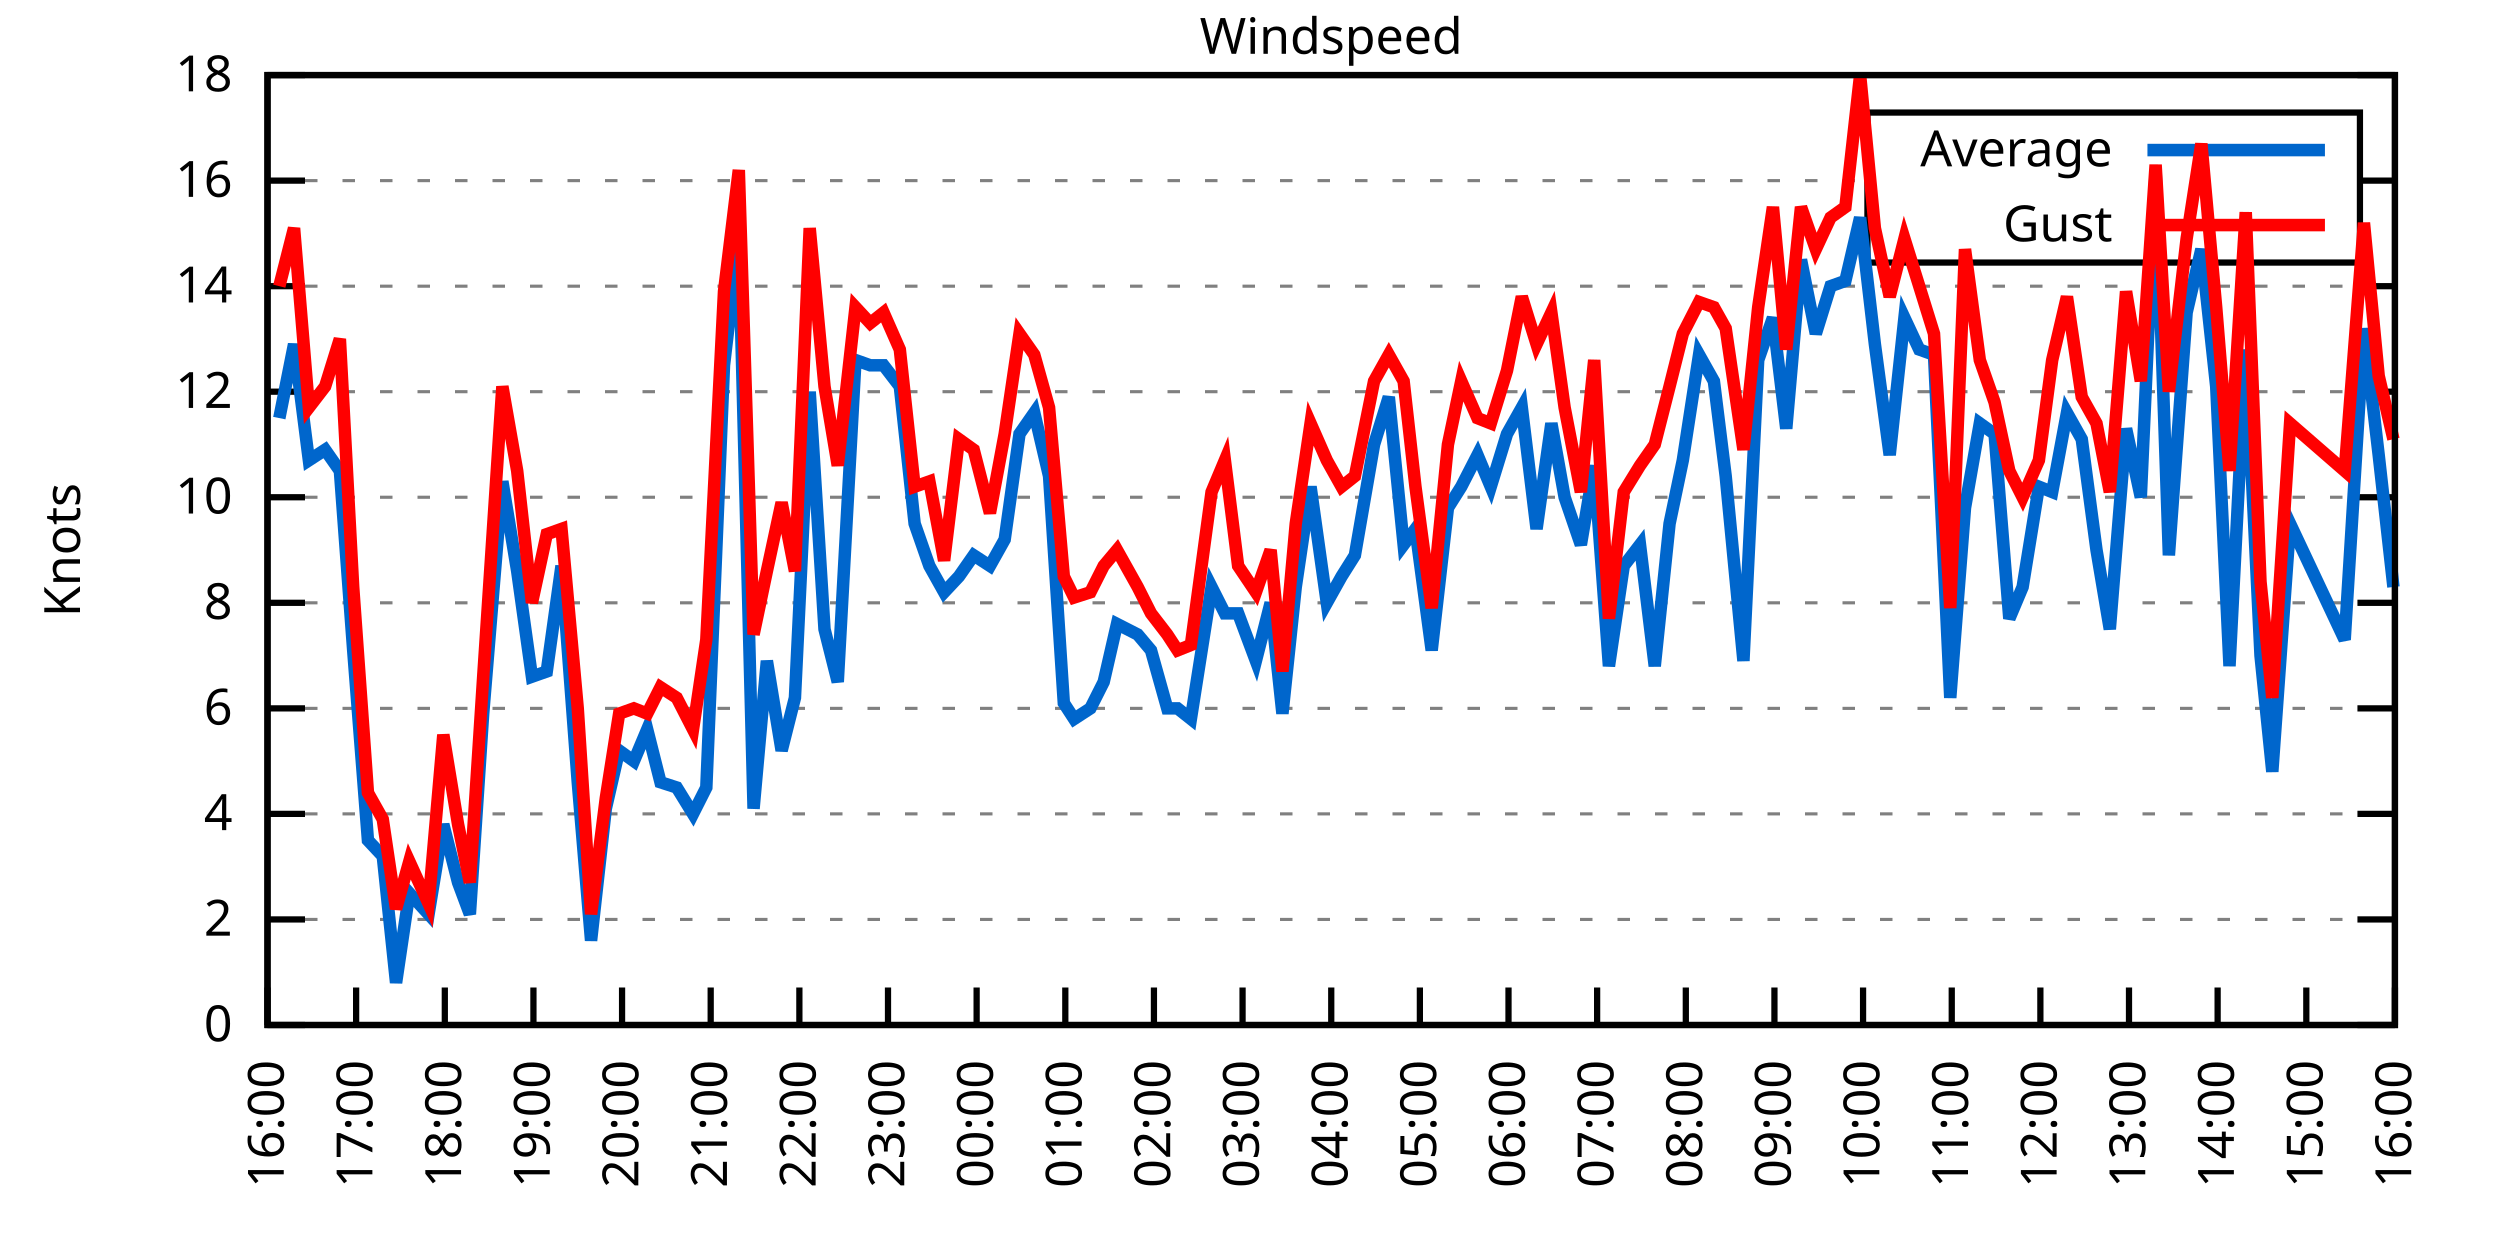
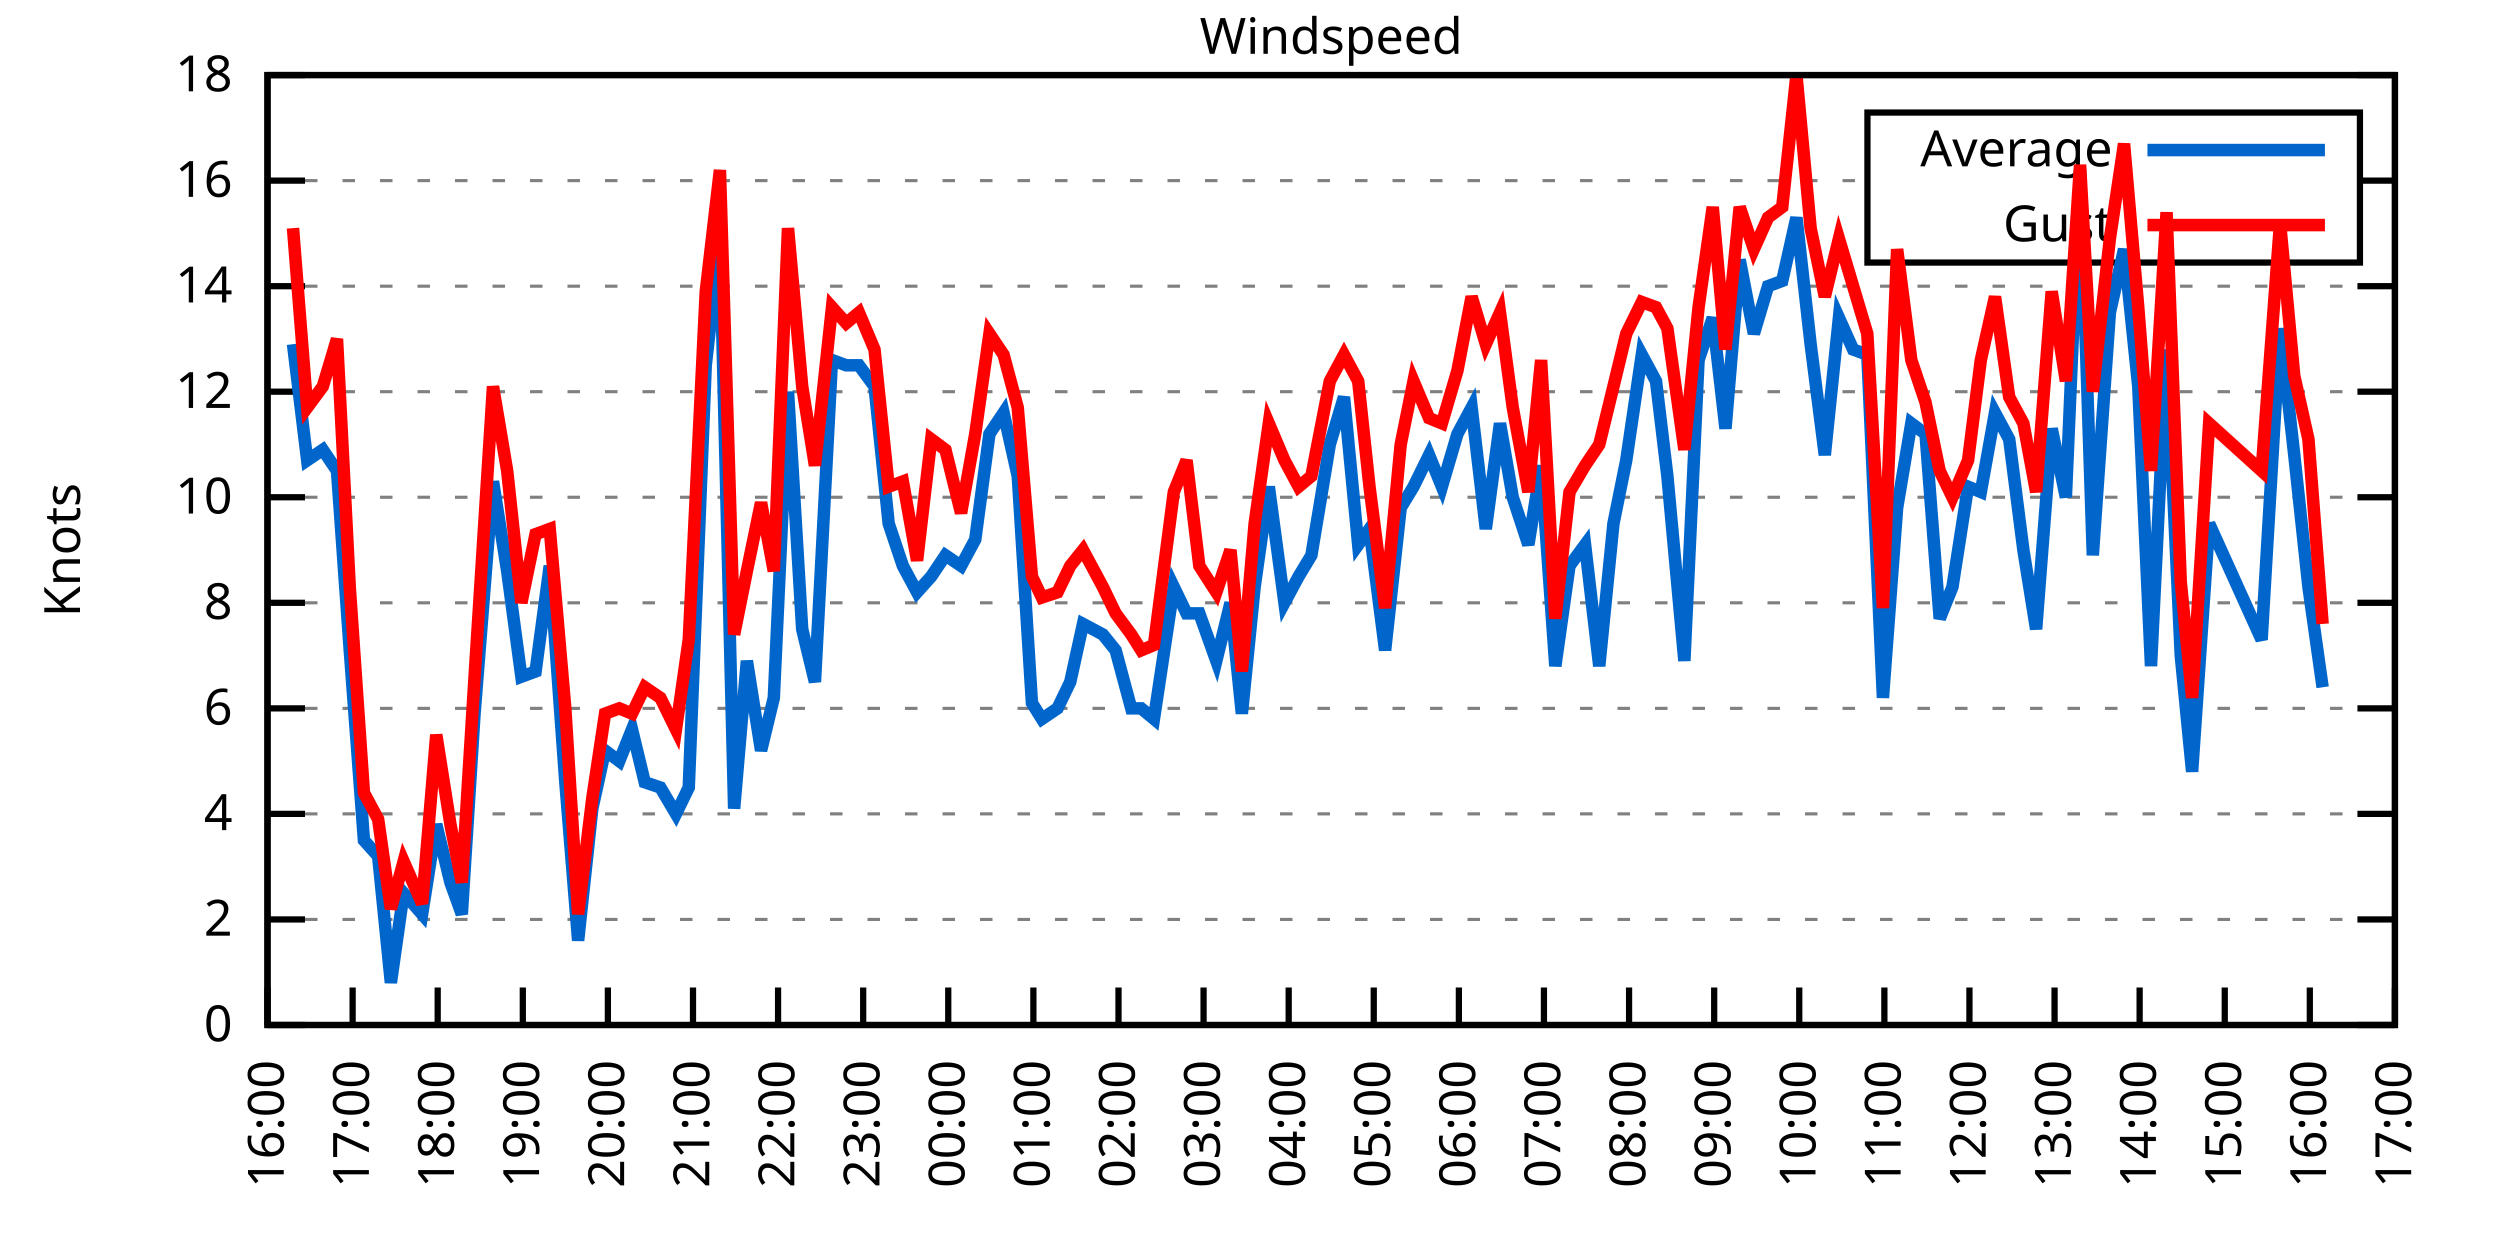
<svg xmlns="http://www.w3.org/2000/svg" xmlns:xlink="http://www.w3.org/1999/xlink" width="400" height="200" viewBox="0 0 400 200">
  <g id="gnuplot_canvas">
    <rect x="0" y="0" width="400" height="200" fill="none" />
    <defs>
      <circle id="gpDot" r="0.5" stroke-width="0.5" stroke="currentColor" />
      <path id="gpPt0" stroke-width="0.333" stroke="currentColor" d="M-1,0 h2 M0,-1 v2" />
      <path id="gpPt1" stroke-width="0.333" stroke="currentColor" d="M-1,-1 L1,1 M1,-1 L-1,1" />
      <path id="gpPt2" stroke-width="0.333" stroke="currentColor" d="M-1,0 L1,0 M0,-1 L0,1 M-1,-1 L1,1 M-1,1 L1,-1" />
      <rect id="gpPt3" stroke-width="0.333" stroke="currentColor" x="-1" y="-1" width="2" height="2" />
      <rect id="gpPt4" stroke-width="0.333" stroke="currentColor" fill="currentColor" x="-1" y="-1" width="2" height="2" />
      <circle id="gpPt5" stroke-width="0.333" stroke="currentColor" cx="0" cy="0" r="1" />
      <use xlink:href="#gpPt5" id="gpPt6" fill="currentColor" stroke="none" />
      <path id="gpPt7" stroke-width="0.333" stroke="currentColor" d="M0,-1.33 L-1.33,0.67 L1.33,0.67 z" />
      <use xlink:href="#gpPt7" id="gpPt8" fill="currentColor" stroke="none" />
      <use xlink:href="#gpPt7" id="gpPt9" stroke="currentColor" transform="rotate(180)" />
      <use xlink:href="#gpPt9" id="gpPt10" fill="currentColor" stroke="none" />
      <use xlink:href="#gpPt3" id="gpPt11" stroke="currentColor" transform="rotate(45)" />
      <use xlink:href="#gpPt11" id="gpPt12" fill="currentColor" stroke="none" />
      <path id="gpPt13" stroke-width="0.333" stroke="currentColor" d="M0,1.330 L1.265,0.411 L0.782,-1.067 L-0.782,-1.076 L-1.265,0.411 z" />
      <use xlink:href="#gpPt13" id="gpPt14" fill="currentColor" stroke="none" />
      <filter id="textbox" filterUnits="objectBoundingBox" x="0" y="0" height="1" width="1">
        <feFlood flood-color="white" flood-opacity="1" result="bgnd" />
        <feComposite in="SourceGraphic" in2="bgnd" operator="atop" />
      </filter>
      <filter id="greybox" filterUnits="objectBoundingBox" x="0" y="0" height="1" width="1">
        <feFlood flood-color="lightgrey" flood-opacity="1" result="grey" />
        <feComposite in="SourceGraphic" in2="grey" operator="atop" />
      </filter>
    </defs>
    <g fill="none" color="white" stroke="currentColor" stroke-width="1.00" stroke-linecap="butt" stroke-linejoin="miter">
</g>
    <g fill="none" color="black" stroke="currentColor" stroke-width="1.00" stroke-linecap="butt" stroke-linejoin="miter">
      <g stroke="none" shape-rendering="crispEdges">
        <polygon fill="rgb(255, 255, 255)" points="42.80,164.00 383.18,164.00 383.18,12.02 42.80,12.02 " />
      </g>
    </g>
    <g fill="none" color="black" stroke="currentColor" stroke-width="1.00" stroke-linecap="butt" stroke-linejoin="miter">
</g>
    <g fill="none" color="black" stroke="black" stroke-width="0.50" stroke-linecap="butt" stroke-linejoin="miter">
</g>
    <g fill="none" color="gray" stroke="currentColor" stroke-width="0.50" stroke-linecap="butt" stroke-linejoin="miter">
      <path stroke="gray" stroke-dasharray="2,4" class="gridline" d="M42.80,164.00 L383.19,164.00  " />
    </g>
    <g fill="none" color="gray" stroke="gray" stroke-width="1.00" stroke-linecap="butt" stroke-linejoin="miter">
</g>
    <g fill="none" color="black" stroke="currentColor" stroke-width="1.00" stroke-linecap="butt" stroke-linejoin="miter">
      <path stroke="black" d="M42.80,164.00 L48.80,164.00 M383.19,164.00 L377.19,164.00  " />
      <g transform="translate(37.20,166.60)" stroke="none" fill="black" font-family="Sans" font-size="8.00" text-anchor="end">
        <text>
          <tspan font-family="Sans"> 0</tspan>
        </text>
      </g>
    </g>
    <g fill="none" color="black" stroke="currentColor" stroke-width="1.00" stroke-linecap="butt" stroke-linejoin="miter">
</g>
    <g fill="none" color="black" stroke="black" stroke-width="0.50" stroke-linecap="butt" stroke-linejoin="miter">
</g>
    <g fill="none" color="gray" stroke="currentColor" stroke-width="0.50" stroke-linecap="butt" stroke-linejoin="miter">
      <path stroke="gray" stroke-dasharray="2,4" class="gridline" d="M42.80,147.11 L383.19,147.11  " />
    </g>
    <g fill="none" color="gray" stroke="gray" stroke-width="1.00" stroke-linecap="butt" stroke-linejoin="miter">
</g>
    <g fill="none" color="black" stroke="currentColor" stroke-width="1.00" stroke-linecap="butt" stroke-linejoin="miter">
      <path stroke="black" d="M42.80,147.11 L48.80,147.11 M383.19,147.11 L377.19,147.11  " />
      <g transform="translate(37.20,149.71)" stroke="none" fill="black" font-family="Sans" font-size="8.00" text-anchor="end">
        <text>
          <tspan font-family="Sans"> 2</tspan>
        </text>
      </g>
    </g>
    <g fill="none" color="black" stroke="currentColor" stroke-width="1.00" stroke-linecap="butt" stroke-linejoin="miter">
</g>
    <g fill="none" color="black" stroke="black" stroke-width="0.50" stroke-linecap="butt" stroke-linejoin="miter">
</g>
    <g fill="none" color="gray" stroke="currentColor" stroke-width="0.50" stroke-linecap="butt" stroke-linejoin="miter">
      <path stroke="gray" stroke-dasharray="2,4" class="gridline" d="M42.80,130.22 L383.19,130.22  " />
    </g>
    <g fill="none" color="gray" stroke="gray" stroke-width="1.00" stroke-linecap="butt" stroke-linejoin="miter">
</g>
    <g fill="none" color="black" stroke="currentColor" stroke-width="1.00" stroke-linecap="butt" stroke-linejoin="miter">
      <path stroke="black" d="M42.80,130.22 L48.80,130.22 M383.19,130.22 L377.19,130.22  " />
      <g transform="translate(37.20,132.82)" stroke="none" fill="black" font-family="Sans" font-size="8.00" text-anchor="end">
        <text>
          <tspan font-family="Sans"> 4</tspan>
        </text>
      </g>
    </g>
    <g fill="none" color="black" stroke="currentColor" stroke-width="1.00" stroke-linecap="butt" stroke-linejoin="miter">
</g>
    <g fill="none" color="black" stroke="black" stroke-width="0.50" stroke-linecap="butt" stroke-linejoin="miter">
</g>
    <g fill="none" color="gray" stroke="currentColor" stroke-width="0.50" stroke-linecap="butt" stroke-linejoin="miter">
      <path stroke="gray" stroke-dasharray="2,4" class="gridline" d="M42.80,113.34 L383.19,113.34  " />
    </g>
    <g fill="none" color="gray" stroke="gray" stroke-width="1.00" stroke-linecap="butt" stroke-linejoin="miter">
</g>
    <g fill="none" color="black" stroke="currentColor" stroke-width="1.00" stroke-linecap="butt" stroke-linejoin="miter">
      <path stroke="black" d="M42.80,113.34 L48.80,113.34 M383.19,113.34 L377.19,113.34  " />
      <g transform="translate(37.20,115.94)" stroke="none" fill="black" font-family="Sans" font-size="8.00" text-anchor="end">
        <text>
          <tspan font-family="Sans"> 6</tspan>
        </text>
      </g>
    </g>
    <g fill="none" color="black" stroke="currentColor" stroke-width="1.00" stroke-linecap="butt" stroke-linejoin="miter">
</g>
    <g fill="none" color="black" stroke="black" stroke-width="0.50" stroke-linecap="butt" stroke-linejoin="miter">
</g>
    <g fill="none" color="gray" stroke="currentColor" stroke-width="0.50" stroke-linecap="butt" stroke-linejoin="miter">
      <path stroke="gray" stroke-dasharray="2,4" class="gridline" d="M42.80,96.45 L383.19,96.45  " />
    </g>
    <g fill="none" color="gray" stroke="gray" stroke-width="1.00" stroke-linecap="butt" stroke-linejoin="miter">
</g>
    <g fill="none" color="black" stroke="currentColor" stroke-width="1.00" stroke-linecap="butt" stroke-linejoin="miter">
      <path stroke="black" d="M42.80,96.45 L48.80,96.45 M383.19,96.45 L377.19,96.45  " />
      <g transform="translate(37.20,99.05)" stroke="none" fill="black" font-family="Sans" font-size="8.00" text-anchor="end">
        <text>
          <tspan font-family="Sans"> 8</tspan>
        </text>
      </g>
    </g>
    <g fill="none" color="black" stroke="currentColor" stroke-width="1.00" stroke-linecap="butt" stroke-linejoin="miter">
</g>
    <g fill="none" color="black" stroke="black" stroke-width="0.50" stroke-linecap="butt" stroke-linejoin="miter">
</g>
    <g fill="none" color="gray" stroke="currentColor" stroke-width="0.50" stroke-linecap="butt" stroke-linejoin="miter">
      <path stroke="gray" stroke-dasharray="2,4" class="gridline" d="M42.80,79.56 L383.19,79.56  " />
    </g>
    <g fill="none" color="gray" stroke="gray" stroke-width="1.00" stroke-linecap="butt" stroke-linejoin="miter">
</g>
    <g fill="none" color="black" stroke="currentColor" stroke-width="1.00" stroke-linecap="butt" stroke-linejoin="miter">
      <path stroke="black" d="M42.80,79.56 L48.80,79.56 M383.19,79.56 L377.19,79.56  " />
      <g transform="translate(37.20,82.16)" stroke="none" fill="black" font-family="Sans" font-size="8.00" text-anchor="end">
        <text>
          <tspan font-family="Sans"> 10</tspan>
        </text>
      </g>
    </g>
    <g fill="none" color="black" stroke="currentColor" stroke-width="1.00" stroke-linecap="butt" stroke-linejoin="miter">
</g>
    <g fill="none" color="black" stroke="black" stroke-width="0.50" stroke-linecap="butt" stroke-linejoin="miter">
</g>
    <g fill="none" color="gray" stroke="currentColor" stroke-width="0.50" stroke-linecap="butt" stroke-linejoin="miter">
      <path stroke="gray" stroke-dasharray="2,4" class="gridline" d="M42.80,62.67 L383.19,62.67  " />
    </g>
    <g fill="none" color="gray" stroke="gray" stroke-width="1.00" stroke-linecap="butt" stroke-linejoin="miter">
</g>
    <g fill="none" color="black" stroke="currentColor" stroke-width="1.00" stroke-linecap="butt" stroke-linejoin="miter">
      <path stroke="black" d="M42.80,62.67 L48.80,62.67 M383.19,62.67 L377.19,62.67  " />
      <g transform="translate(37.20,65.27)" stroke="none" fill="black" font-family="Sans" font-size="8.00" text-anchor="end">
        <text>
          <tspan font-family="Sans"> 12</tspan>
        </text>
      </g>
    </g>
    <g fill="none" color="black" stroke="currentColor" stroke-width="1.00" stroke-linecap="butt" stroke-linejoin="miter">
</g>
    <g fill="none" color="black" stroke="black" stroke-width="0.50" stroke-linecap="butt" stroke-linejoin="miter">
</g>
    <g fill="none" color="gray" stroke="currentColor" stroke-width="0.50" stroke-linecap="butt" stroke-linejoin="miter">
      <path stroke="gray" stroke-dasharray="2,4" class="gridline" d="M42.80,45.79 L383.19,45.79  " />
    </g>
    <g fill="none" color="gray" stroke="gray" stroke-width="1.00" stroke-linecap="butt" stroke-linejoin="miter">
</g>
    <g fill="none" color="black" stroke="currentColor" stroke-width="1.00" stroke-linecap="butt" stroke-linejoin="miter">
      <path stroke="black" d="M42.80,45.79 L48.80,45.79 M383.19,45.79 L377.19,45.79  " />
      <g transform="translate(37.20,48.39)" stroke="none" fill="black" font-family="Sans" font-size="8.00" text-anchor="end">
        <text>
          <tspan font-family="Sans"> 14</tspan>
        </text>
      </g>
    </g>
    <g fill="none" color="black" stroke="currentColor" stroke-width="1.00" stroke-linecap="butt" stroke-linejoin="miter">
</g>
    <g fill="none" color="black" stroke="black" stroke-width="0.50" stroke-linecap="butt" stroke-linejoin="miter">
</g>
    <g fill="none" color="gray" stroke="currentColor" stroke-width="0.50" stroke-linecap="butt" stroke-linejoin="miter">
      <path stroke="gray" stroke-dasharray="2,4" class="gridline" d="M42.80,28.90 L298.79,28.90 M377.59,28.90 L383.19,28.90  " />
    </g>
    <g fill="none" color="gray" stroke="gray" stroke-width="1.00" stroke-linecap="butt" stroke-linejoin="miter">
</g>
    <g fill="none" color="black" stroke="currentColor" stroke-width="1.00" stroke-linecap="butt" stroke-linejoin="miter">
      <path stroke="black" d="M42.80,28.90 L48.80,28.90 M383.19,28.90 L377.19,28.90  " />
      <g transform="translate(37.20,31.50)" stroke="none" fill="black" font-family="Sans" font-size="8.00" text-anchor="end">
        <text>
          <tspan font-family="Sans"> 16</tspan>
        </text>
      </g>
    </g>
    <g fill="none" color="black" stroke="currentColor" stroke-width="1.00" stroke-linecap="butt" stroke-linejoin="miter">
</g>
    <g fill="none" color="black" stroke="black" stroke-width="0.50" stroke-linecap="butt" stroke-linejoin="miter">
</g>
    <g fill="none" color="gray" stroke="currentColor" stroke-width="0.50" stroke-linecap="butt" stroke-linejoin="miter">
      <path stroke="gray" stroke-dasharray="2,4" class="gridline" d="M42.80,12.01 L383.19,12.01  " />
    </g>
    <g fill="none" color="gray" stroke="gray" stroke-width="1.00" stroke-linecap="butt" stroke-linejoin="miter">
</g>
    <g fill="none" color="black" stroke="currentColor" stroke-width="1.00" stroke-linecap="butt" stroke-linejoin="miter">
      <path stroke="black" d="M42.80,12.01 L48.80,12.01 M383.19,12.01 L377.19,12.01  " />
      <g transform="translate(37.20,14.61)" stroke="none" fill="black" font-family="Sans" font-size="8.00" text-anchor="end">
        <text>
          <tspan font-family="Sans"> 18</tspan>
        </text>
      </g>
    </g>
    <g fill="none" color="black" stroke="currentColor" stroke-width="1.00" stroke-linecap="butt" stroke-linejoin="miter">
      <path stroke="black" d="M42.80,164.00 L42.80,158.00  " />
      <g transform="translate(45.40,169.60) rotate(270.00)" stroke="none" fill="black" font-family="Sans" font-size="8.00" text-anchor="end">
        <text>
          <tspan font-family="Sans">16:00</tspan>
        </text>
      </g>
    </g>
    <g fill="none" color="black" stroke="currentColor" stroke-width="1.00" stroke-linecap="butt" stroke-linejoin="miter">
-       <path stroke="black" d="M56.98,164.00 L56.98,158.00  " />
-       <g transform="translate(59.58,169.60) rotate(270.00)" stroke="none" fill="black" font-family="Sans" font-size="8.00" text-anchor="end">
+       <path stroke="black" d="M56.42,164.00 L56.42,158.00  " />
+       <g transform="translate(59.02,169.60) rotate(270.00)" stroke="none" fill="black" font-family="Sans" font-size="8.00" text-anchor="end">
        <text>
          <tspan font-family="Sans">17:00</tspan>
        </text>
      </g>
    </g>
    <g fill="none" color="black" stroke="currentColor" stroke-width="1.00" stroke-linecap="butt" stroke-linejoin="miter">
-       <path stroke="black" d="M71.17,164.00 L71.17,158.00  " />
-       <g transform="translate(73.77,169.60) rotate(270.00)" stroke="none" fill="black" font-family="Sans" font-size="8.00" text-anchor="end">
+       <path stroke="black" d="M70.03,164.00 L70.03,158.00  " />
+       <g transform="translate(72.63,169.60) rotate(270.00)" stroke="none" fill="black" font-family="Sans" font-size="8.00" text-anchor="end">
        <text>
          <tspan font-family="Sans">18:00</tspan>
        </text>
      </g>
    </g>
    <g fill="none" color="black" stroke="currentColor" stroke-width="1.00" stroke-linecap="butt" stroke-linejoin="miter">
-       <path stroke="black" d="M85.35,164.00 L85.35,158.00  " />
-       <g transform="translate(87.95,169.60) rotate(270.00)" stroke="none" fill="black" font-family="Sans" font-size="8.00" text-anchor="end">
+       <path stroke="black" d="M83.65,164.00 L83.65,158.00  " />
+       <g transform="translate(86.25,169.60) rotate(270.00)" stroke="none" fill="black" font-family="Sans" font-size="8.00" text-anchor="end">
        <text>
          <tspan font-family="Sans">19:00</tspan>
        </text>
      </g>
    </g>
    <g fill="none" color="black" stroke="currentColor" stroke-width="1.00" stroke-linecap="butt" stroke-linejoin="miter">
-       <path stroke="black" d="M99.53,164.00 L99.53,158.00  " />
-       <g transform="translate(102.13,169.60) rotate(270.00)" stroke="none" fill="black" font-family="Sans" font-size="8.00" text-anchor="end">
+       <path stroke="black" d="M97.26,164.00 L97.26,158.00  " />
+       <g transform="translate(99.86,169.60) rotate(270.00)" stroke="none" fill="black" font-family="Sans" font-size="8.00" text-anchor="end">
        <text>
          <tspan font-family="Sans">20:00</tspan>
        </text>
      </g>
    </g>
    <g fill="none" color="black" stroke="currentColor" stroke-width="1.00" stroke-linecap="butt" stroke-linejoin="miter">
-       <path stroke="black" d="M113.71,164.00 L113.71,158.00  " />
-       <g transform="translate(116.31,169.60) rotate(270.00)" stroke="none" fill="black" font-family="Sans" font-size="8.00" text-anchor="end">
+       <path stroke="black" d="M110.88,164.00 L110.88,158.00  " />
+       <g transform="translate(113.48,169.60) rotate(270.00)" stroke="none" fill="black" font-family="Sans" font-size="8.00" text-anchor="end">
        <text>
          <tspan font-family="Sans">21:00</tspan>
        </text>
      </g>
    </g>
    <g fill="none" color="black" stroke="currentColor" stroke-width="1.00" stroke-linecap="butt" stroke-linejoin="miter">
-       <path stroke="black" d="M127.90,164.00 L127.90,158.00  " />
-       <g transform="translate(130.50,169.60) rotate(270.00)" stroke="none" fill="black" font-family="Sans" font-size="8.00" text-anchor="end">
+       <path stroke="black" d="M124.49,164.00 L124.49,158.00  " />
+       <g transform="translate(127.09,169.60) rotate(270.00)" stroke="none" fill="black" font-family="Sans" font-size="8.00" text-anchor="end">
        <text>
          <tspan font-family="Sans">22:00</tspan>
        </text>
      </g>
    </g>
    <g fill="none" color="black" stroke="currentColor" stroke-width="1.00" stroke-linecap="butt" stroke-linejoin="miter">
-       <path stroke="black" d="M142.08,164.00 L142.08,158.00  " />
-       <g transform="translate(144.68,169.60) rotate(270.00)" stroke="none" fill="black" font-family="Sans" font-size="8.00" text-anchor="end">
+       <path stroke="black" d="M138.11,164.00 L138.11,158.00  " />
+       <g transform="translate(140.71,169.60) rotate(270.00)" stroke="none" fill="black" font-family="Sans" font-size="8.00" text-anchor="end">
        <text>
          <tspan font-family="Sans">23:00</tspan>
        </text>
      </g>
    </g>
    <g fill="none" color="black" stroke="currentColor" stroke-width="1.00" stroke-linecap="butt" stroke-linejoin="miter">
-       <path stroke="black" d="M156.26,164.00 L156.26,158.00  " />
-       <g transform="translate(158.86,169.60) rotate(270.00)" stroke="none" fill="black" font-family="Sans" font-size="8.00" text-anchor="end">
+       <path stroke="black" d="M151.72,164.00 L151.72,158.00  " />
+       <g transform="translate(154.32,169.60) rotate(270.00)" stroke="none" fill="black" font-family="Sans" font-size="8.00" text-anchor="end">
        <text>
          <tspan font-family="Sans">00:00</tspan>
        </text>
      </g>
    </g>
    <g fill="none" color="black" stroke="currentColor" stroke-width="1.00" stroke-linecap="butt" stroke-linejoin="miter">
-       <path stroke="black" d="M170.45,164.00 L170.45,158.00  " />
-       <g transform="translate(173.05,169.60) rotate(270.00)" stroke="none" fill="black" font-family="Sans" font-size="8.00" text-anchor="end">
+       <path stroke="black" d="M165.34,164.00 L165.34,158.00  " />
+       <g transform="translate(167.94,169.60) rotate(270.00)" stroke="none" fill="black" font-family="Sans" font-size="8.00" text-anchor="end">
        <text>
          <tspan font-family="Sans">01:00</tspan>
        </text>
      </g>
    </g>
    <g fill="none" color="black" stroke="currentColor" stroke-width="1.00" stroke-linecap="butt" stroke-linejoin="miter">
-       <path stroke="black" d="M184.63,164.00 L184.63,158.00  " />
-       <g transform="translate(187.23,169.60) rotate(270.00)" stroke="none" fill="black" font-family="Sans" font-size="8.00" text-anchor="end">
+       <path stroke="black" d="M178.96,164.00 L178.96,158.00  " />
+       <g transform="translate(181.56,169.60) rotate(270.00)" stroke="none" fill="black" font-family="Sans" font-size="8.00" text-anchor="end">
        <text>
          <tspan font-family="Sans">02:00</tspan>
        </text>
      </g>
    </g>
    <g fill="none" color="black" stroke="currentColor" stroke-width="1.00" stroke-linecap="butt" stroke-linejoin="miter">
-       <path stroke="black" d="M198.81,164.00 L198.81,158.00  " />
-       <g transform="translate(201.41,169.60) rotate(270.00)" stroke="none" fill="black" font-family="Sans" font-size="8.00" text-anchor="end">
+       <path stroke="black" d="M192.57,164.00 L192.57,158.00  " />
+       <g transform="translate(195.17,169.60) rotate(270.00)" stroke="none" fill="black" font-family="Sans" font-size="8.00" text-anchor="end">
        <text>
          <tspan font-family="Sans">03:00</tspan>
        </text>
      </g>
    </g>
    <g fill="none" color="black" stroke="currentColor" stroke-width="1.00" stroke-linecap="butt" stroke-linejoin="miter">
-       <path stroke="black" d="M213.00,164.00 L213.00,158.00  " />
-       <g transform="translate(215.60,169.60) rotate(270.00)" stroke="none" fill="black" font-family="Sans" font-size="8.00" text-anchor="end">
+       <path stroke="black" d="M206.19,164.00 L206.19,158.00  " />
+       <g transform="translate(208.79,169.60) rotate(270.00)" stroke="none" fill="black" font-family="Sans" font-size="8.00" text-anchor="end">
        <text>
          <tspan font-family="Sans">04:00</tspan>
        </text>
      </g>
    </g>
    <g fill="none" color="black" stroke="currentColor" stroke-width="1.00" stroke-linecap="butt" stroke-linejoin="miter">
-       <path stroke="black" d="M227.18,164.00 L227.18,158.00  " />
-       <g transform="translate(229.78,169.60) rotate(270.00)" stroke="none" fill="black" font-family="Sans" font-size="8.00" text-anchor="end">
+       <path stroke="black" d="M219.80,164.00 L219.80,158.00  " />
+       <g transform="translate(222.40,169.60) rotate(270.00)" stroke="none" fill="black" font-family="Sans" font-size="8.00" text-anchor="end">
        <text>
          <tspan font-family="Sans">05:00</tspan>
        </text>
      </g>
    </g>
    <g fill="none" color="black" stroke="currentColor" stroke-width="1.00" stroke-linecap="butt" stroke-linejoin="miter">
-       <path stroke="black" d="M241.36,164.00 L241.36,158.00  " />
-       <g transform="translate(243.96,169.60) rotate(270.00)" stroke="none" fill="black" font-family="Sans" font-size="8.00" text-anchor="end">
+       <path stroke="black" d="M233.42,164.00 L233.42,158.00  " />
+       <g transform="translate(236.02,169.60) rotate(270.00)" stroke="none" fill="black" font-family="Sans" font-size="8.00" text-anchor="end">
        <text>
          <tspan font-family="Sans">06:00</tspan>
        </text>
      </g>
    </g>
    <g fill="none" color="black" stroke="currentColor" stroke-width="1.00" stroke-linecap="butt" stroke-linejoin="miter">
-       <path stroke="black" d="M255.54,164.00 L255.54,158.00  " />
-       <g transform="translate(258.14,169.60) rotate(270.00)" stroke="none" fill="black" font-family="Sans" font-size="8.00" text-anchor="end">
+       <path stroke="black" d="M247.03,164.00 L247.03,158.00  " />
+       <g transform="translate(249.63,169.60) rotate(270.00)" stroke="none" fill="black" font-family="Sans" font-size="8.00" text-anchor="end">
        <text>
          <tspan font-family="Sans">07:00</tspan>
        </text>
      </g>
    </g>
    <g fill="none" color="black" stroke="currentColor" stroke-width="1.00" stroke-linecap="butt" stroke-linejoin="miter">
-       <path stroke="black" d="M269.73,164.00 L269.73,158.00  " />
-       <g transform="translate(272.33,169.60) rotate(270.00)" stroke="none" fill="black" font-family="Sans" font-size="8.00" text-anchor="end">
+       <path stroke="black" d="M260.65,164.00 L260.65,158.00  " />
+       <g transform="translate(263.25,169.60) rotate(270.00)" stroke="none" fill="black" font-family="Sans" font-size="8.00" text-anchor="end">
        <text>
          <tspan font-family="Sans">08:00</tspan>
        </text>
      </g>
    </g>
    <g fill="none" color="black" stroke="currentColor" stroke-width="1.00" stroke-linecap="butt" stroke-linejoin="miter">
-       <path stroke="black" d="M283.91,164.00 L283.91,158.00  " />
-       <g transform="translate(286.51,169.60) rotate(270.00)" stroke="none" fill="black" font-family="Sans" font-size="8.00" text-anchor="end">
+       <path stroke="black" d="M274.27,164.00 L274.27,158.00  " />
+       <g transform="translate(276.87,169.60) rotate(270.00)" stroke="none" fill="black" font-family="Sans" font-size="8.00" text-anchor="end">
        <text>
          <tspan font-family="Sans">09:00</tspan>
        </text>
      </g>
    </g>
    <g fill="none" color="black" stroke="currentColor" stroke-width="1.00" stroke-linecap="butt" stroke-linejoin="miter">
-       <path stroke="black" d="M298.09,164.00 L298.09,158.00  " />
-       <g transform="translate(300.69,169.60) rotate(270.00)" stroke="none" fill="black" font-family="Sans" font-size="8.00" text-anchor="end">
+       <path stroke="black" d="M287.88,164.00 L287.88,158.00  " />
+       <g transform="translate(290.48,169.60) rotate(270.00)" stroke="none" fill="black" font-family="Sans" font-size="8.00" text-anchor="end">
        <text>
          <tspan font-family="Sans">10:00</tspan>
        </text>
      </g>
    </g>
    <g fill="none" color="black" stroke="currentColor" stroke-width="1.00" stroke-linecap="butt" stroke-linejoin="miter">
-       <path stroke="black" d="M312.28,164.00 L312.28,158.00  " />
-       <g transform="translate(314.88,169.60) rotate(270.00)" stroke="none" fill="black" font-family="Sans" font-size="8.00" text-anchor="end">
+       <path stroke="black" d="M301.50,164.00 L301.50,158.00  " />
+       <g transform="translate(304.10,169.60) rotate(270.00)" stroke="none" fill="black" font-family="Sans" font-size="8.00" text-anchor="end">
        <text>
          <tspan font-family="Sans">11:00</tspan>
        </text>
      </g>
    </g>
    <g fill="none" color="black" stroke="currentColor" stroke-width="1.00" stroke-linecap="butt" stroke-linejoin="miter">
-       <path stroke="black" d="M326.46,164.00 L326.46,158.00  " />
-       <g transform="translate(329.06,169.60) rotate(270.00)" stroke="none" fill="black" font-family="Sans" font-size="8.00" text-anchor="end">
+       <path stroke="black" d="M315.11,164.00 L315.11,158.00  " />
+       <g transform="translate(317.71,169.60) rotate(270.00)" stroke="none" fill="black" font-family="Sans" font-size="8.00" text-anchor="end">
        <text>
          <tspan font-family="Sans">12:00</tspan>
        </text>
      </g>
    </g>
    <g fill="none" color="black" stroke="currentColor" stroke-width="1.00" stroke-linecap="butt" stroke-linejoin="miter">
-       <path stroke="black" d="M340.64,164.00 L340.64,158.00  " />
-       <g transform="translate(343.24,169.60) rotate(270.00)" stroke="none" fill="black" font-family="Sans" font-size="8.00" text-anchor="end">
+       <path stroke="black" d="M328.73,164.00 L328.73,158.00  " />
+       <g transform="translate(331.33,169.60) rotate(270.00)" stroke="none" fill="black" font-family="Sans" font-size="8.00" text-anchor="end">
        <text>
          <tspan font-family="Sans">13:00</tspan>
        </text>
      </g>
    </g>
    <g fill="none" color="black" stroke="currentColor" stroke-width="1.00" stroke-linecap="butt" stroke-linejoin="miter">
-       <path stroke="black" d="M354.82,164.00 L354.82,158.00  " />
-       <g transform="translate(357.42,169.60) rotate(270.00)" stroke="none" fill="black" font-family="Sans" font-size="8.00" text-anchor="end">
+       <path stroke="black" d="M342.34,164.00 L342.34,158.00  " />
+       <g transform="translate(344.94,169.60) rotate(270.00)" stroke="none" fill="black" font-family="Sans" font-size="8.00" text-anchor="end">
        <text>
          <tspan font-family="Sans">14:00</tspan>
        </text>
      </g>
    </g>
    <g fill="none" color="black" stroke="currentColor" stroke-width="1.00" stroke-linecap="butt" stroke-linejoin="miter">
-       <path stroke="black" d="M369.01,164.00 L369.01,158.00  " />
-       <g transform="translate(371.61,169.60) rotate(270.00)" stroke="none" fill="black" font-family="Sans" font-size="8.00" text-anchor="end">
+       <path stroke="black" d="M355.96,164.00 L355.96,158.00  " />
+       <g transform="translate(358.56,169.60) rotate(270.00)" stroke="none" fill="black" font-family="Sans" font-size="8.00" text-anchor="end">
        <text>
          <tspan font-family="Sans">15:00</tspan>
+         </text>
+       </g>
+     </g>
+     <g fill="none" color="black" stroke="currentColor" stroke-width="1.00" stroke-linecap="butt" stroke-linejoin="miter">
+       <path stroke="black" d="M369.57,164.00 L369.57,158.00  " />
+       <g transform="translate(372.17,169.60) rotate(270.00)" stroke="none" fill="black" font-family="Sans" font-size="8.00" text-anchor="end">
+         <text>
+           <tspan font-family="Sans">16:00</tspan>
        </text>
      </g>
    </g>
    <g fill="none" color="black" stroke="currentColor" stroke-width="1.00" stroke-linecap="butt" stroke-linejoin="miter">
      <path stroke="black" d="M383.19,164.00 L383.19,158.00  " />
      <g transform="translate(385.79,169.60) rotate(270.00)" stroke="none" fill="black" font-family="Sans" font-size="8.00" text-anchor="end">
        <text>
-           <tspan font-family="Sans">16:00</tspan>
+           <tspan font-family="Sans">17:00</tspan>
        </text>
      </g>
    </g>
    <g fill="none" color="black" stroke="currentColor" stroke-width="1.00" stroke-linecap="butt" stroke-linejoin="miter">
</g>
    <g fill="none" color="black" stroke="currentColor" stroke-width="1.00" stroke-linecap="butt" stroke-linejoin="miter">
      <path stroke="black" d="M42.80,12.01 L42.80,164.00 L383.19,164.00 L383.19,12.01 L42.80,12.01 Z  " />
    </g>
    <g fill="none" color="black" stroke="currentColor" stroke-width="1.00" stroke-linecap="butt" stroke-linejoin="miter">
</g>
    <g fill="none" color="black" stroke="currentColor" stroke-width="1.00" stroke-linecap="butt" stroke-linejoin="miter">
      <path stroke="black" d="M298.79,42.01 L298.79,18.01 L377.59,18.01 L377.59,42.01 L298.79,42.01 Z  " />
    </g>
    <g id="Windspeed_plot_1">
      <g fill="none" color="white" stroke="black" stroke-width="2.00" stroke-linecap="butt" stroke-linejoin="miter">
</g>
      <g fill="none" color="black" stroke="currentColor" stroke-width="2.00" stroke-linecap="butt" stroke-linejoin="miter">
        <g transform="translate(337.99,26.61)" stroke="none" fill="black" font-family="Sans" font-size="8.00" text-anchor="end">
          <text>
            <tspan font-family="Sans">Average</tspan>
          </text>
        </g>
      </g>
      <g fill="none" color="black" stroke="currentColor" stroke-width="2.00" stroke-linecap="butt" stroke-linejoin="miter">
-         <path stroke="rgb(  0, 102, 204)" d="M343.59,24.01 L371.99,24.01 M44.69,66.90 L47.05,55.07 L49.42,73.65 L52.02,71.96 L54.38,75.34 L56.51,104.05   L58.87,134.45 L61.24,136.98 L63.37,157.24 L65.49,142.89 L68.57,146.27 L70.93,131.91 L73.29,141.20 L75.18,146.27   L77.31,114.18 L80.38,77.03 L82.75,91.38 L85.11,108.27 L87.48,107.43 L89.84,90.54 L92.44,125.16 L94.57,150.49   L96.93,129.38 L99.06,120.09 L101.42,121.78 L103.55,116.71 L105.68,125.16 L108.28,126.00 L110.88,130.22 L113.01,126.00   L115.84,58.45 L118.21,38.19 L120.57,129.38 L122.70,105.74 L125.06,120.09 L127.19,111.65 L129.55,62.67 L131.92,100.67   L134.04,109.11 L136.88,57.61 L139.24,58.45 L141.37,58.45 L143.97,61.83 L146.34,83.78 L148.70,90.54 L151.06,94.76   L153.43,92.23 L155.79,88.85 L158.39,90.54 L160.75,86.32 L163.12,69.43 L165.48,66.05 L167.85,76.18 L170.21,112.49   L171.86,115.03 L174.46,113.34 L176.59,109.11 L178.72,99.83 L182.03,101.52 L184.16,104.05 L186.76,113.34 L188.41,113.34   L190.54,115.03 L193.85,93.92 L195.98,98.14 L198.10,98.14 L200.94,105.74 L203.30,96.45 L205.19,114.18 L207.32,93.92   L209.69,77.87 L212.29,96.45 L214.65,92.23 L216.78,88.85 L219.85,71.12 L222.21,63.52 L224.58,87.16 L226.47,84.63   L229.07,104.05 L231.67,81.25 L233.80,77.87 L236.40,72.81 L238.52,77.87 L241.12,69.43 L243.49,65.21 L245.85,84.63   L248.22,67.74 L250.34,79.56 L252.94,87.16 L255.07,74.49 L257.43,106.58 L259.80,90.54 L262.40,87.16 L264.76,106.58   L267.13,83.78 L269.25,73.65 L271.85,56.76 L274.22,60.98 L276.11,76.18 L278.95,105.74 L281.31,57.61 L283.67,50.85   L285.80,68.58 L288.16,41.56 L290.53,53.39 L292.89,45.79 L295.26,44.94 L297.62,34.81 L299.98,55.07 L302.35,72.81   L304.71,50.85 L307.08,55.92 L309.44,56.76 L312.04,111.65 L314.40,81.25 L316.77,67.74 L319.13,69.43 L321.49,98.98   L323.62,93.92 L326.22,77.87 L328.35,78.72 L330.71,66.05 L333.08,70.27 L335.44,88.00 L337.57,100.67 L340.17,68.58   L342.53,79.56 L344.90,27.21 L347.02,88.85 L349.86,50.01 L352.22,39.87 L354.59,61.83 L356.72,106.58 L359.32,55.92   L361.68,104.89 L363.57,123.47 L366.41,83.78 L375.15,102.36 L378.23,52.54 L380.59,72.81 L382.95,93.92  " />
+         <path stroke="rgb(  0, 102, 204)" d="M343.59,24.01 L371.99,24.01 M46.88,55.07 L49.15,73.65 L51.65,71.96 L53.92,75.34 L55.96,104.05 L58.23,134.45   L60.50,136.98 L62.54,157.24 L64.58,142.89 L67.54,146.27 L69.80,131.91 L72.07,141.20 L73.89,146.27 L75.93,114.18   L78.88,77.03 L81.15,91.38 L83.42,108.27 L85.69,107.43 L87.96,90.54 L90.45,125.16 L92.50,150.49 L94.77,129.38   L96.81,120.09 L99.08,121.78 L101.12,116.71 L103.16,125.16 L105.66,126.00 L108.15,130.22 L110.20,126.00 L112.92,58.45   L115.19,38.19 L117.46,129.38 L119.50,105.74 L121.77,120.09 L123.81,111.65 L126.08,62.67 L128.35,100.67 L130.39,109.11   L133.12,57.61 L135.39,58.45 L137.43,58.45 L139.92,61.83 L142.19,83.78 L144.46,90.54 L146.73,94.76 L149.00,92.23   L151.27,88.85 L153.77,90.54 L156.04,86.32 L158.31,69.43 L160.57,66.05 L162.84,76.18 L165.11,112.49 L166.70,115.03   L169.20,113.34 L171.24,109.11 L173.28,99.83 L176.46,101.52 L178.50,104.05 L181.00,113.34 L182.59,113.34 L184.63,115.03   L187.81,93.92 L189.85,98.14 L191.89,98.14 L194.61,105.74 L196.88,96.45 L198.70,114.18 L200.74,93.92 L203.01,77.87   L205.51,96.45 L207.78,92.23 L209.82,88.85 L212.77,71.12 L215.04,63.52 L217.31,87.16 L219.12,84.63 L221.62,104.05   L224.11,81.25 L226.16,77.87 L228.65,72.81 L230.70,77.87 L233.19,69.43 L235.46,65.21 L237.73,84.63 L240.00,67.74   L242.04,79.56 L244.54,87.16 L246.58,74.49 L248.85,106.58 L251.12,90.54 L253.61,87.16 L255.88,106.58 L258.15,83.78   L260.20,73.65 L262.69,56.76 L264.96,60.98 L266.78,76.18 L269.50,105.74 L271.77,57.61 L274.04,50.85 L276.08,68.58   L278.35,41.56 L280.62,53.39 L282.89,45.79 L285.16,44.94 L287.43,34.81 L289.70,55.07 L291.97,72.81 L294.23,50.85   L296.50,55.92 L298.77,56.76 L301.27,111.65 L303.54,81.25 L305.81,67.74 L308.08,69.43 L310.35,98.98 L312.39,93.92   L314.89,77.87 L316.93,78.72 L319.20,66.05 L321.47,70.27 L323.74,88.00 L325.78,100.67 L328.27,68.58 L330.54,79.56   L332.81,27.21 L334.85,88.85 L337.58,50.01 L339.85,39.87 L342.12,61.83 L344.16,106.58 L346.65,55.92 L348.92,104.89   L350.74,123.47 L353.46,83.78 L361.86,102.36 L364.81,52.54 L367.08,72.81 L369.35,93.92 L371.62,109.96  " />
      </g>
    </g>
    <g id="Windspeed_plot_2">
      <g fill="none" color="black" stroke="currentColor" stroke-width="2.00" stroke-linecap="butt" stroke-linejoin="miter">
        <g transform="translate(337.99,38.61)" stroke="none" fill="black" font-family="Sans" font-size="8.00" text-anchor="end">
          <text>
            <tspan font-family="Sans">Gust</tspan>
          </text>
        </g>
      </g>
      <g fill="none" color="black" stroke="currentColor" stroke-width="2.00" stroke-linecap="butt" stroke-linejoin="miter">
-         <path stroke="rgb(255,   0,   0)" d="M343.59,36.01 L371.99,36.01 M44.69,45.79 L47.05,36.50 L49.42,65.21 L52.02,61.83 L54.38,54.23 L56.51,93.92   L58.87,126.85 L61.24,131.07 L63.37,145.42 L65.49,137.82 L68.57,144.58 L70.93,117.56 L73.29,131.91 L75.18,141.20   L77.31,108.27 L80.38,61.83 L82.75,75.34 L85.11,96.45 L87.48,85.47 L89.84,84.63 L92.44,113.34 L94.57,146.27   L96.93,127.69 L99.06,114.18 L101.42,113.34 L103.55,114.18 L105.68,109.96 L108.28,111.65 L110.88,116.71 L113.01,102.36   L115.84,46.63 L118.21,27.21 L120.57,101.52 L122.70,91.38 L125.06,80.41 L127.19,91.38 L129.55,36.50 L131.92,61.83   L134.04,74.49 L136.88,49.16 L139.24,51.70 L141.37,50.01 L143.97,55.92 L146.34,77.87 L148.70,77.03 L151.06,89.69   L153.43,70.27 L155.79,71.96 L158.39,82.09 L160.75,69.43 L163.12,53.39 L165.48,56.76 L167.85,65.21 L170.21,92.23   L171.86,95.60 L174.46,94.76 L176.59,90.54 L178.72,88.00 L182.03,93.92 L184.16,98.14 L186.76,101.52 L188.41,104.05   L190.54,103.20 L193.85,78.72 L195.98,73.65 L198.10,90.54 L200.94,94.76 L203.30,88.00 L205.19,107.43 L207.32,83.78   L209.69,67.74 L212.29,73.65 L214.65,77.87 L216.78,76.18 L219.85,60.98 L222.21,56.76 L224.58,60.98 L226.47,77.87   L229.07,97.29 L231.67,71.12 L233.80,60.98 L236.40,66.90 L238.52,67.74 L241.12,59.30 L243.49,47.47 L245.85,55.07   L248.22,50.01 L250.34,65.21 L252.94,78.72 L255.07,57.61 L257.43,98.98 L259.80,78.72 L262.40,74.49 L264.76,71.12   L267.13,61.83 L269.25,53.39 L271.85,48.32 L274.22,49.16 L276.11,52.54 L278.95,71.96 L281.31,49.16 L283.67,33.12   L285.80,55.92 L288.16,33.12 L290.53,39.87 L292.89,34.81 L295.26,33.12 L297.62,12.01 L299.98,36.50 L302.35,47.47   L304.71,38.19 L307.08,45.79 L309.44,53.39 L312.04,97.29 L314.40,39.87 L316.77,57.61 L319.13,64.36 L321.49,75.34   L323.62,79.56 L326.22,73.65 L328.35,57.61 L330.71,47.47 L333.08,63.52 L335.44,67.74 L337.57,78.72 L340.17,46.63   L342.53,60.98 L344.90,26.36 L347.02,62.67 L349.86,38.19 L352.22,22.99 L354.59,49.16 L356.72,75.34 L359.32,33.96   L361.68,93.07 L363.57,111.65 L366.41,67.74 L375.15,75.34 L378.23,35.65 L380.59,60.14 L382.95,70.27  " />
+         <path stroke="rgb(255,   0,   0)" d="M343.59,36.01 L371.99,36.01 M46.88,36.50 L49.15,65.21 L51.65,61.83 L53.92,54.23 L55.96,93.92 L58.23,126.85   L60.50,131.07 L62.54,145.42 L64.58,137.82 L67.54,144.58 L69.80,117.56 L72.07,131.91 L73.89,141.20 L75.93,108.27   L78.88,61.83 L81.15,75.34 L83.42,96.45 L85.69,85.47 L87.96,84.63 L90.45,113.34 L92.50,146.27 L94.77,127.69   L96.81,114.18 L99.08,113.34 L101.12,114.18 L103.16,109.96 L105.66,111.65 L108.15,116.71 L110.20,102.36 L112.92,46.63   L115.19,27.21 L117.46,101.52 L119.50,91.38 L121.77,80.41 L123.81,91.38 L126.08,36.50 L128.35,61.83 L130.39,74.49   L133.12,49.16 L135.39,51.70 L137.43,50.01 L139.92,55.92 L142.19,77.87 L144.46,77.03 L146.73,89.69 L149.00,70.27   L151.27,71.96 L153.77,82.09 L156.04,69.43 L158.31,53.39 L160.57,56.76 L162.84,65.21 L165.11,92.23 L166.70,95.60   L169.20,94.76 L171.24,90.54 L173.28,88.00 L176.46,93.92 L178.50,98.14 L181.00,101.52 L182.59,104.05 L184.63,103.20   L187.81,78.72 L189.85,73.65 L191.89,90.54 L194.61,94.76 L196.88,88.00 L198.70,107.43 L200.74,83.78 L203.01,67.74   L205.51,73.65 L207.78,77.87 L209.82,76.18 L212.77,60.98 L215.04,56.76 L217.31,60.98 L219.12,77.87 L221.62,97.29   L224.11,71.12 L226.16,60.98 L228.65,66.90 L230.70,67.74 L233.19,59.30 L235.46,47.47 L237.73,55.07 L240.00,50.01   L242.04,65.21 L244.54,78.72 L246.58,57.61 L248.85,98.98 L251.12,78.72 L253.61,74.49 L255.88,71.12 L258.15,61.83   L260.20,53.39 L262.69,48.32 L264.96,49.16 L266.78,52.54 L269.50,71.96 L271.77,49.16 L274.04,33.12 L276.08,55.92   L278.35,33.12 L280.62,39.87 L282.89,34.81 L285.16,33.12 L287.43,12.01 L289.70,36.50 L291.97,47.47 L294.23,38.19   L296.50,45.79 L298.77,53.39 L301.27,97.29 L303.54,39.87 L305.81,57.61 L308.08,64.36 L310.35,75.34 L312.39,79.56   L314.89,73.65 L316.93,57.61 L319.20,47.47 L321.47,63.52 L323.74,67.74 L325.78,78.72 L328.27,46.63 L330.54,60.98   L332.81,26.36 L334.85,62.67 L337.58,38.19 L339.85,22.99 L342.12,49.16 L344.16,75.34 L346.65,33.96 L348.92,93.07   L350.74,111.65 L353.46,67.74 L361.86,75.34 L364.81,35.65 L367.08,60.14 L369.35,70.27 L371.62,99.83  " />
      </g>
    </g>
    <g fill="none" color="black" stroke="currentColor" stroke-width="2.00" stroke-linecap="butt" stroke-linejoin="miter">
</g>
    <g fill="none" color="black" stroke="black" stroke-width="1.00" stroke-linecap="butt" stroke-linejoin="miter">
</g>
    <g fill="none" color="black" stroke="currentColor" stroke-width="1.00" stroke-linecap="butt" stroke-linejoin="miter">
      <path stroke="black" d="M42.80,12.01 L42.80,164.00 L383.19,164.00 L383.19,12.01 L42.80,12.01 Z  " />
      <g transform="translate(12.80,88.01) rotate(270.00)" stroke="none" fill="black" font-family="Sans" font-size="8.00" text-anchor="middle">
        <text>
          <tspan font-family="Sans">Knots</tspan>
        </text>
      </g>
    </g>
    <g fill="none" color="black" stroke="currentColor" stroke-width="1.00" stroke-linecap="butt" stroke-linejoin="miter">
</g>
    <g fill="none" color="black" stroke="currentColor" stroke-width="1.00" stroke-linecap="butt" stroke-linejoin="miter">
      <g transform="translate(212.99,8.61)" stroke="none" fill="black" font-family="Sans" font-size="8.00" text-anchor="middle">
        <text>
          <tspan font-family="Sans">Windspeed</tspan>
        </text>
      </g>
    </g>
    <g fill="none" color="black" stroke="currentColor" stroke-width="1.00" stroke-linecap="butt" stroke-linejoin="miter">
</g>
  </g>
</svg>
